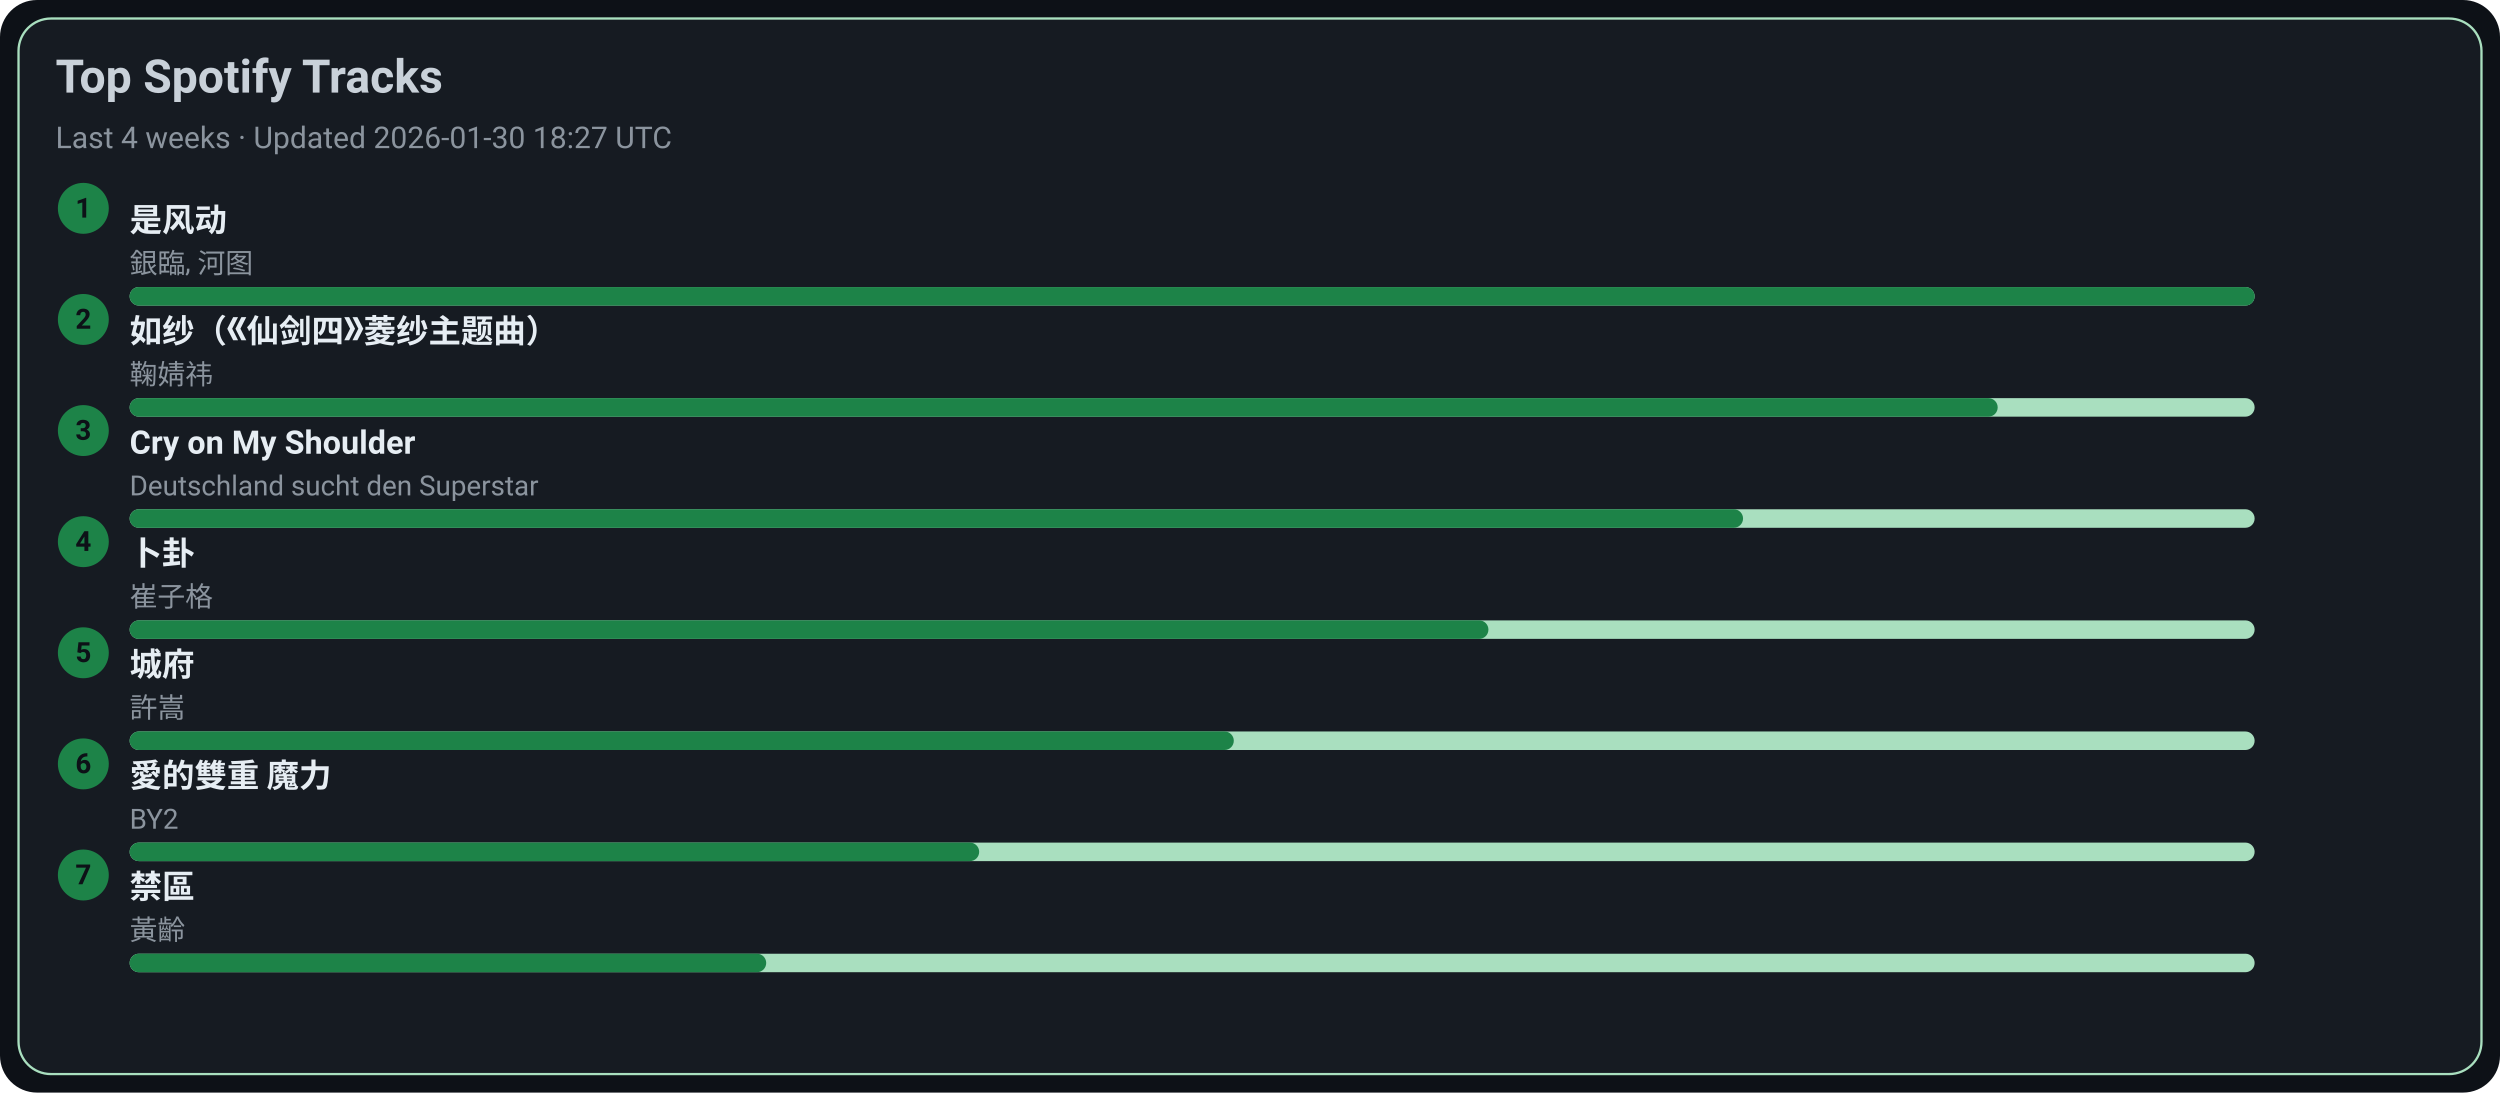
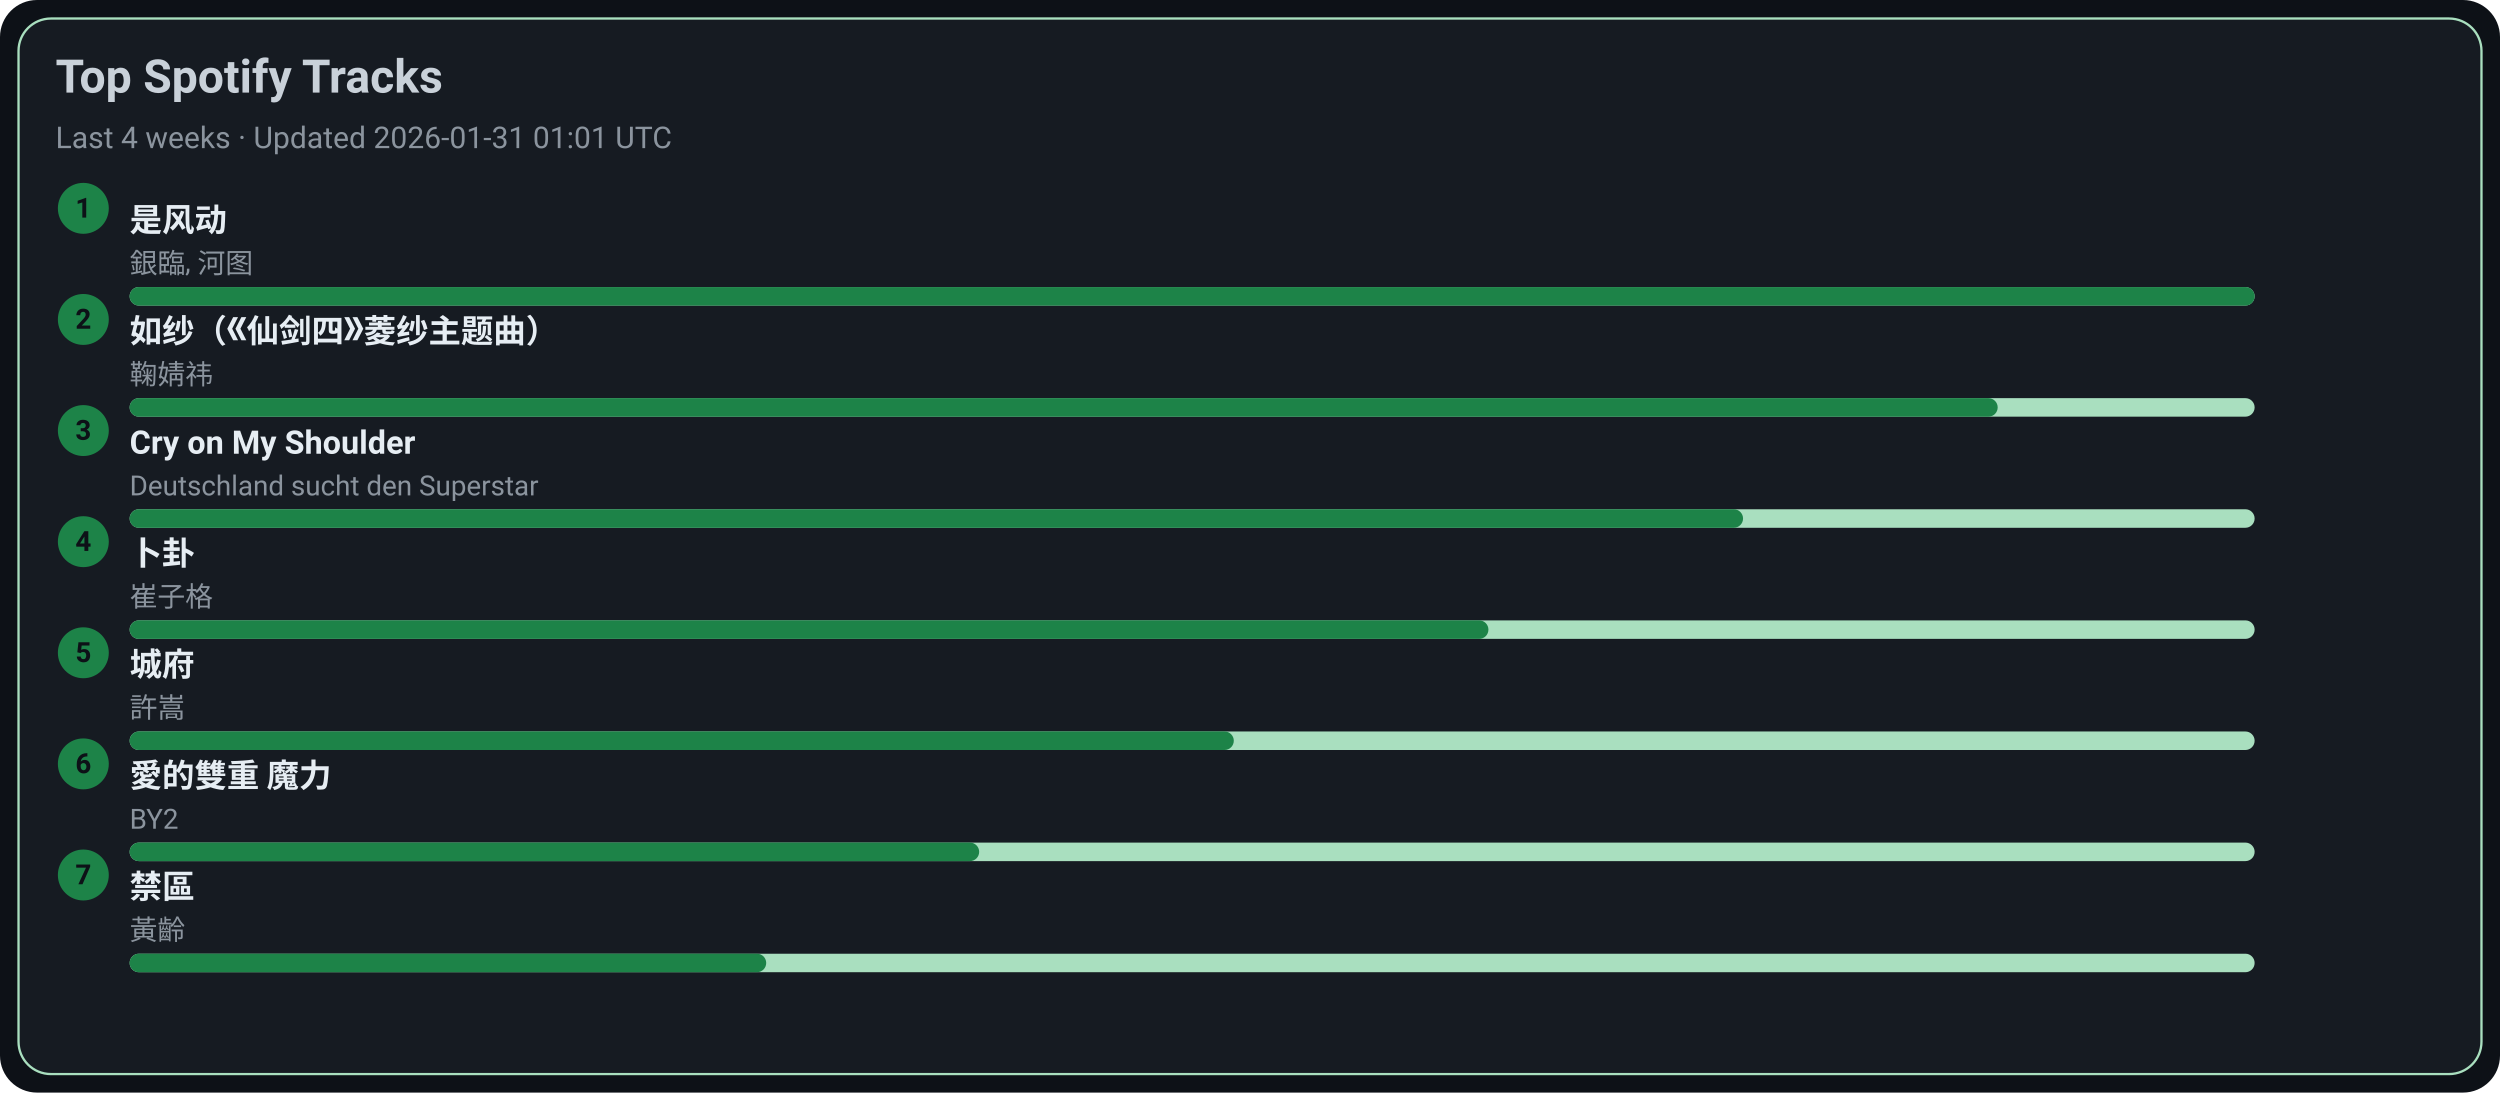
<svg xmlns="http://www.w3.org/2000/svg" width="1080" height="472" viewBox="0 0 1080 472">
  <style>text{font-family:-apple-system,BlinkMacSystemFont,Segoe UI,Roboto,Ubuntu,Helvetica Neue,Arial,Noto Sans,sans-serif}</style>
  <rect width="1080" height="472" rx="16" fill="#0d1117" />
  <rect x="8" y="8" width="1064" height="456" rx="14" fill="#161b22" stroke="#A9DFBF" />
  <text x="24" y="40" font-size="20" fill="#c9d1d9" font-weight="600">Top Spotify Tracks</text>
-   <text x="24" y="64" font-size="13" fill="#8b949e">Last 4 weeks · Updated 2026-01-30 18:27 UTC</text>
+   <text x="24" y="64" font-size="13" fill="#8b949e">Last 4 weeks · Updated 2026-01-31 01:01 UTC</text>
  <circle cx="36" cy="90" r="11" fill="#1D8348" />
  <text x="36" y="94" text-anchor="middle" font-size="12" fill="#0d1117" font-weight="700">1</text>
  <a href="https://open.spotify.com/track/3lePQ8c4jq7bTePsXEmslh" target="_blank" rel="noopener noreferrer">
    <text x="56" y="100" font-size="14" fill="#e6edf3" font-weight="600">是风动</text>
  </a>
  <text x="56" y="118" font-size="12" fill="#8b949e">銀臨, 河图</text>
  <rect x="56" y="124" width="918" height="8" rx="4" fill="#A9DFBF" />
  <rect x="56" y="124" width="918" height="8" rx="4" fill="#1D8348" />
  <circle cx="36" cy="138" r="11" fill="#1D8348" />
  <text x="36" y="142" text-anchor="middle" font-size="12" fill="#0d1117" font-weight="700">2</text>
  <a href="https://open.spotify.com/track/69FUNgvEVkNbHq43lgvdme" target="_blank" rel="noopener noreferrer">
    <text x="56" y="148" font-size="14" fill="#e6edf3" font-weight="600">如纱（《仙剑四》菱纱主题曲）</text>
  </a>
  <text x="56" y="166" font-size="12" fill="#8b949e">鞠婧祎</text>
  <rect x="56" y="172" width="918" height="8" rx="4" fill="#A9DFBF" />
  <rect x="56" y="172" width="807" height="8" rx="4" fill="#1D8348" />
  <circle cx="36" cy="186" r="11" fill="#1D8348" />
  <text x="36" y="190" text-anchor="middle" font-size="12" fill="#0d1117" font-weight="700">3</text>
  <a href="https://open.spotify.com/track/6usmG2MoD0C0Lc2pNgCVWV" target="_blank" rel="noopener noreferrer">
    <text x="56" y="196" font-size="14" fill="#e6edf3" font-weight="600">Cry on My Shoulder</text>
  </a>
  <text x="56" y="214" font-size="12" fill="#8b949e">Deutschland sucht den Superstar</text>
  <rect x="56" y="220" width="918" height="8" rx="4" fill="#A9DFBF" />
  <rect x="56" y="220" width="697" height="8" rx="4" fill="#1D8348" />
  <circle cx="36" cy="234" r="11" fill="#1D8348" />
  <text x="36" y="238" text-anchor="middle" font-size="12" fill="#0d1117" font-weight="700">4</text>
  <a href="https://open.spotify.com/track/4ToeYifpQaikbYa7krOD6s" target="_blank" rel="noopener noreferrer">
    <text x="56" y="244" font-size="14" fill="#e6edf3" font-weight="600">卜卦</text>
  </a>
  <text x="56" y="262" font-size="12" fill="#8b949e">崔子格</text>
  <rect x="56" y="268" width="918" height="8" rx="4" fill="#A9DFBF" />
  <rect x="56" y="268" width="587" height="8" rx="4" fill="#1D8348" />
  <circle cx="36" cy="282" r="11" fill="#1D8348" />
  <text x="36" y="286" text-anchor="middle" font-size="12" fill="#0d1117" font-weight="700">5</text>
  <a href="https://open.spotify.com/track/4AmlSf7hye0QVpnHCcEoEw" target="_blank" rel="noopener noreferrer">
    <text x="56" y="292" font-size="14" fill="#e6edf3" font-weight="600">城府</text>
  </a>
  <text x="56" y="310" font-size="12" fill="#8b949e">許嵩</text>
  <rect x="56" y="316" width="918" height="8" rx="4" fill="#A9DFBF" />
  <rect x="56" y="316" width="477" height="8" rx="4" fill="#1D8348" />
  <circle cx="36" cy="330" r="11" fill="#1D8348" />
  <text x="36" y="334" text-anchor="middle" font-size="12" fill="#0d1117" font-weight="700">6</text>
  <a href="https://open.spotify.com/track/0yYmS4k3R0TTdDhvOBxRVp" target="_blank" rel="noopener noreferrer">
    <text x="56" y="340" font-size="14" fill="#e6edf3" font-weight="600">愛的雙重 魔力</text>
  </a>
  <text x="56" y="358" font-size="12" fill="#8b949e">BY2</text>
  <rect x="56" y="364" width="918" height="8" rx="4" fill="#A9DFBF" />
  <rect x="56" y="364" width="367" height="8" rx="4" fill="#1D8348" />
  <circle cx="36" cy="378" r="11" fill="#1D8348" />
  <text x="36" y="382" text-anchor="middle" font-size="12" fill="#0d1117" font-weight="700">7</text>
  <a href="https://open.spotify.com/track/5HAMeMgu9hGL5a8ZwNz6cp" target="_blank" rel="noopener noreferrer">
    <text x="56" y="388" font-size="14" fill="#e6edf3" font-weight="600">禁區</text>
  </a>
  <text x="56" y="406" font-size="12" fill="#8b949e">黃齡</text>
  <rect x="56" y="412" width="918" height="8" rx="4" fill="#A9DFBF" />
  <rect x="56" y="412" width="275" height="8" rx="4" fill="#1D8348" />
</svg>
